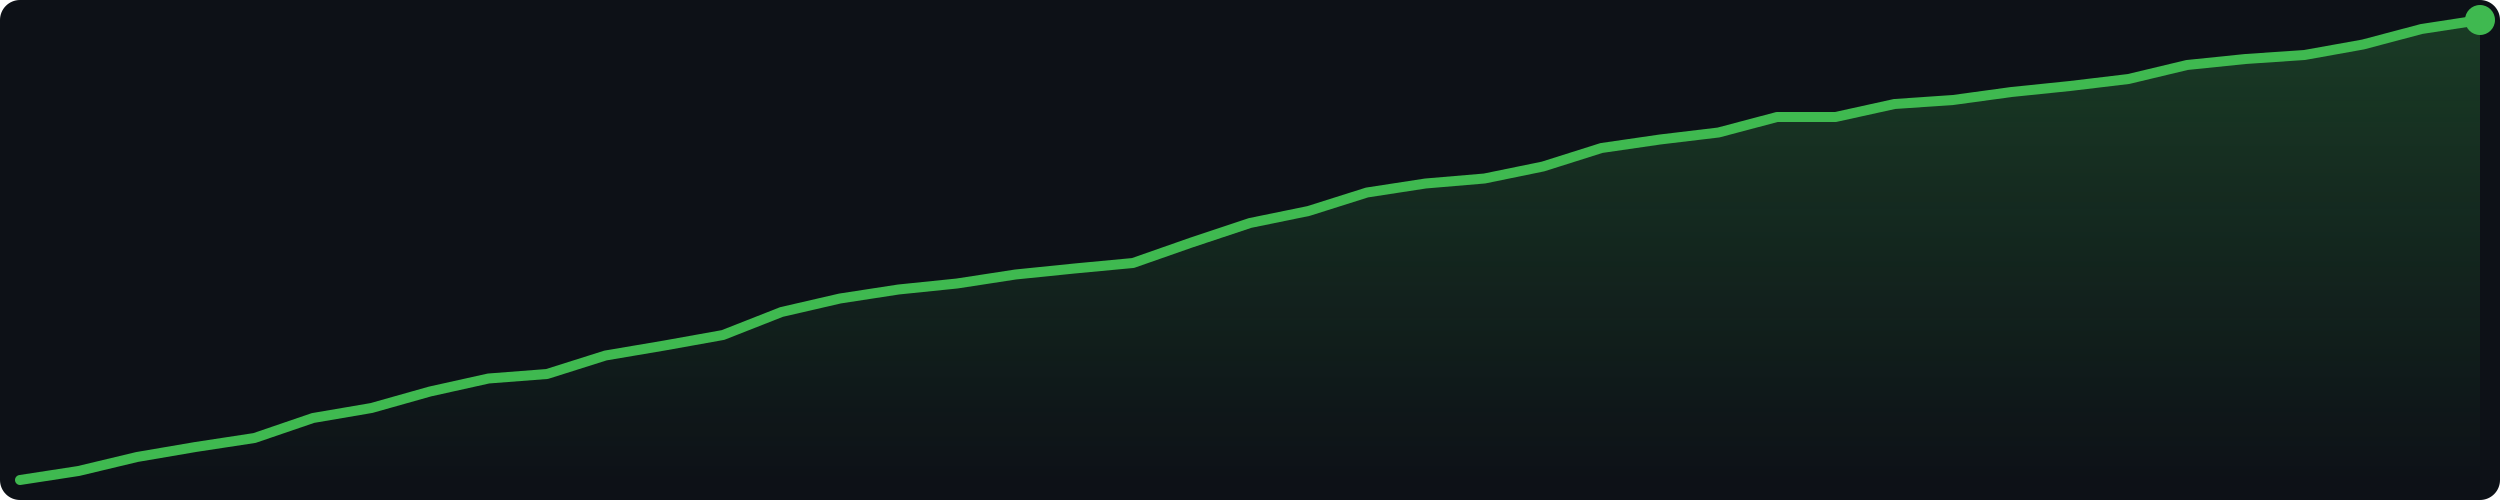
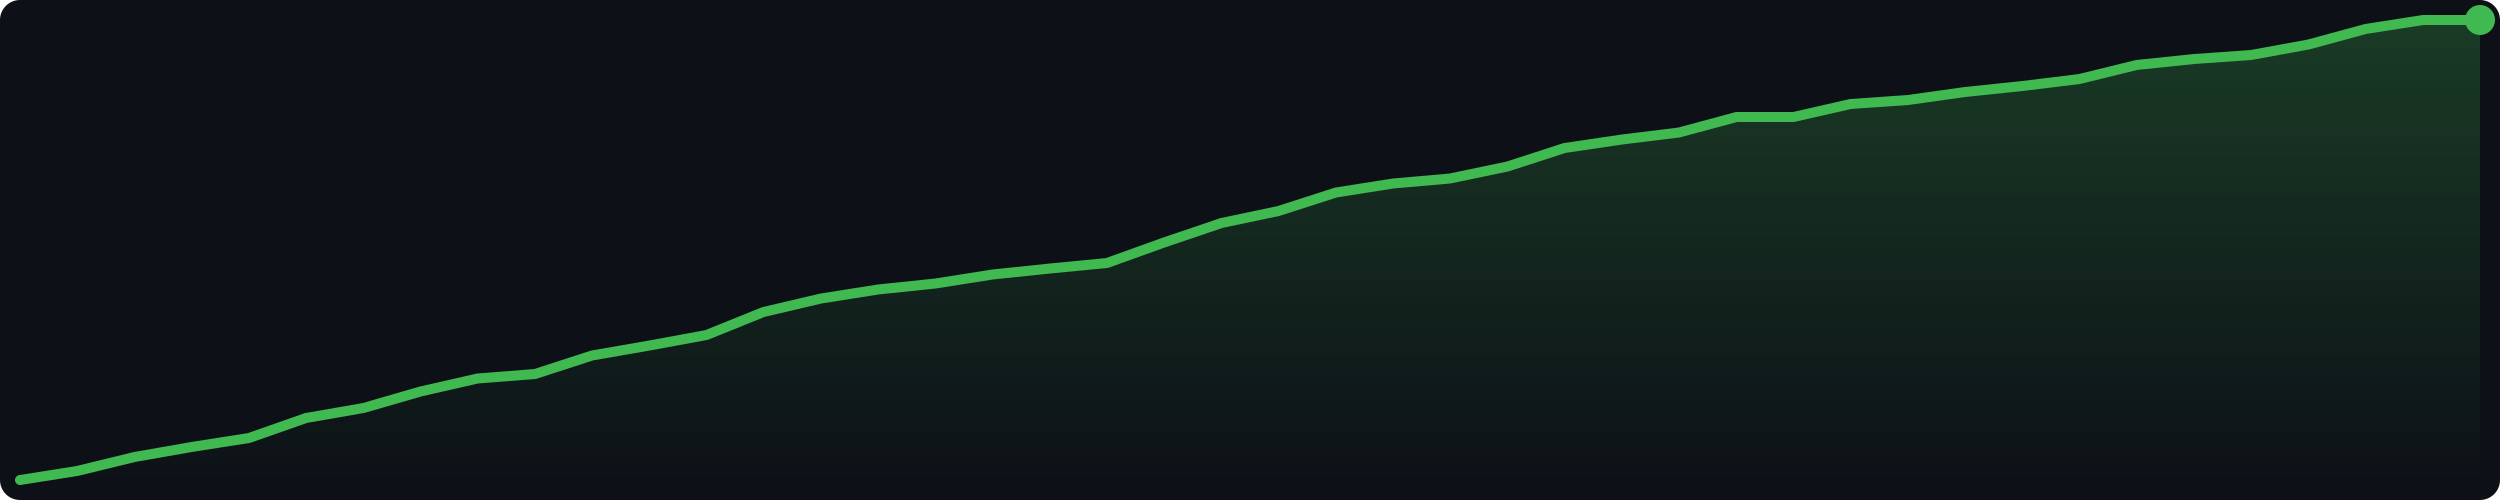
<svg xmlns="http://www.w3.org/2000/svg" width="500" height="100" viewBox="0 0 500 100">
  <defs>
    <linearGradient id="g" x1="0" y1="0" x2="0" y2="1">
      <stop offset="0%" stop-color="#3fb950" stop-opacity="0.25" />
      <stop offset="100%" stop-color="#3fb950" stop-opacity="0.0" />
    </linearGradient>
  </defs>
  <rect width="500" height="100" fill="#0d1117" rx="4" />
-   <polygon points="4.0,96.0 15.7,94.2 27.4,91.4 39.1,89.4 50.9,87.6 62.6,83.6 74.3,81.6 86.0,78.3 97.7,75.7 109.4,74.8 121.1,71.1 132.9,69.1 144.6,67.0 156.3,62.4 168.0,59.7 179.7,57.9 191.4,56.7 203.1,54.9 214.9,53.7 226.6,52.6 238.3,48.5 250.0,44.6 261.7,42.2 273.4,38.5 285.1,36.7 296.9,35.7 308.6,33.3 320.3,29.6 332.0,27.9 343.7,26.5 355.4,23.4 367.1,23.4 378.9,20.8 390.6,20.0 402.3,18.4 414.0,17.2 425.7,15.8 437.4,13.0 449.1,11.8 460.9,11.0 472.6,8.9 484.3,5.8 496.0,4.0 496.0,96 4.0,96" fill="url(#g)" />
-   <polyline points="4.0,96.0 15.7,94.2 27.4,91.4 39.1,89.4 50.9,87.6 62.6,83.6 74.3,81.6 86.0,78.3 97.7,75.7 109.4,74.8 121.1,71.1 132.9,69.1 144.6,67.0 156.3,62.4 168.0,59.7 179.7,57.9 191.4,56.7 203.1,54.9 214.9,53.7 226.6,52.6 238.3,48.5 250.0,44.6 261.7,42.2 273.4,38.5 285.1,36.7 296.9,35.7 308.6,33.3 320.3,29.6 332.0,27.9 343.7,26.5 355.4,23.4 367.1,23.4 378.9,20.8 390.6,20.0 402.3,18.4 414.0,17.2 425.7,15.8 437.4,13.0 449.1,11.8 460.9,11.0 472.6,8.9 484.3,5.8 496.0,4.0" fill="none" stroke="#3fb950" stroke-width="2" stroke-linejoin="round" stroke-linecap="round" />
+   <polygon points="4.0,96.0 15.4,94.2 26.9,91.4 38.3,89.4 49.8,87.6 61.2,83.6 72.7,81.6 84.1,78.3 95.5,75.7 107.0,74.8 118.4,71.1 129.9,69.1 141.3,67.0 152.7,62.4 164.2,59.7 175.6,57.9 187.1,56.7 198.5,54.9 210.0,53.7 221.4,52.6 232.8,48.5 244.3,44.6 255.7,42.2 267.2,38.5 278.6,36.7 290.0,35.7 301.5,33.3 312.9,29.6 324.4,27.9 335.8,26.5 347.3,23.4 358.7,23.4 370.1,20.8 381.6,20.0 393.0,18.4 404.5,17.2 415.9,15.8 427.3,13.0 438.8,11.8 450.2,11.0 461.7,8.9 473.1,5.8 484.6,4.0 496.0,4.0 496.0,96 4.0,96" fill="url(#g)" />
+   <polyline points="4.0,96.0 15.4,94.2 26.9,91.4 38.3,89.4 49.8,87.6 61.2,83.6 72.7,81.6 84.1,78.3 95.5,75.7 107.0,74.8 118.4,71.1 129.9,69.1 141.3,67.0 152.7,62.4 164.2,59.7 175.6,57.9 187.1,56.7 198.5,54.9 210.0,53.7 221.4,52.6 232.8,48.5 244.3,44.6 255.7,42.2 267.2,38.5 278.6,36.7 290.0,35.7 301.5,33.3 312.9,29.6 324.4,27.9 335.8,26.5 347.3,23.4 358.7,23.4 370.1,20.8 381.6,20.0 393.0,18.4 404.5,17.2 415.9,15.8 427.3,13.0 438.8,11.8 450.2,11.0 461.7,8.9 473.1,5.8 484.6,4.0 496.0,4.0" fill="none" stroke="#3fb950" stroke-width="2" stroke-linejoin="round" stroke-linecap="round" />
  <circle cx="496.0" cy="4.0" r="3" fill="#3fb950" />
</svg>
